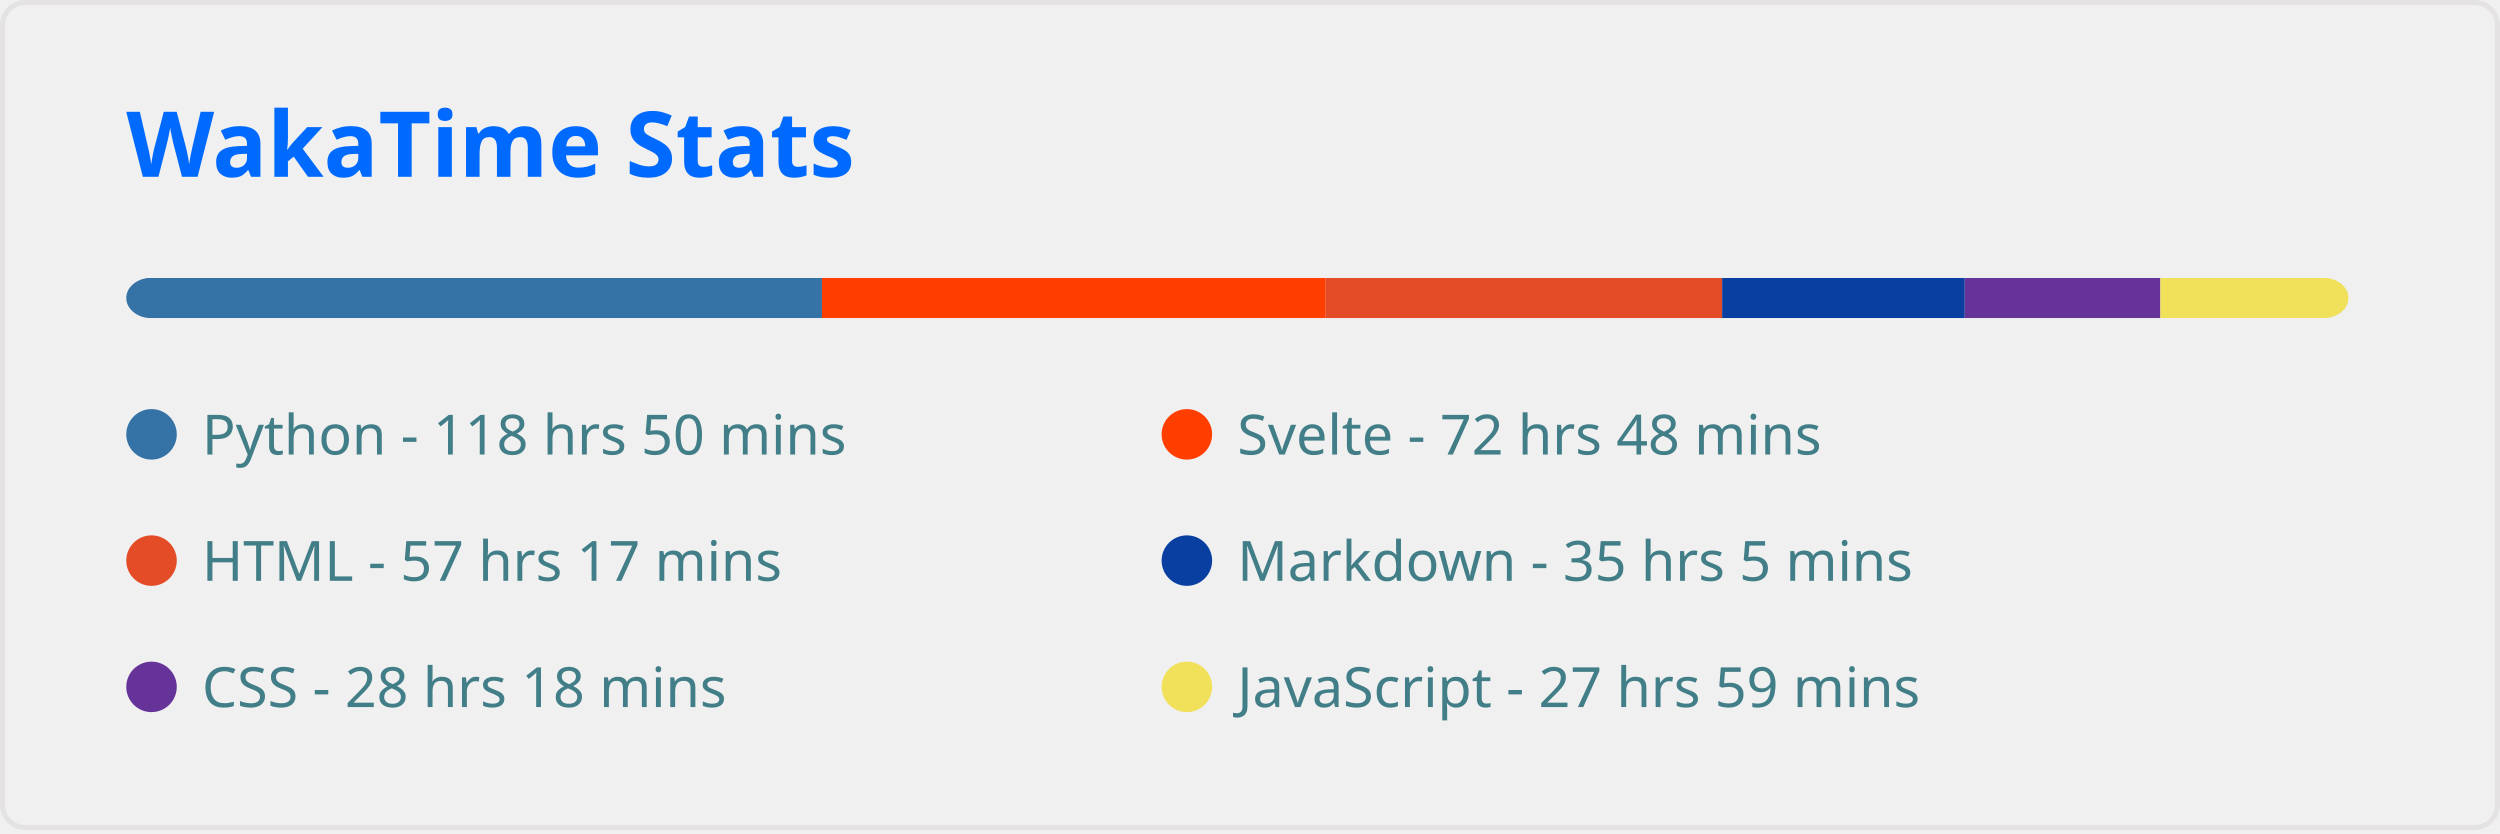
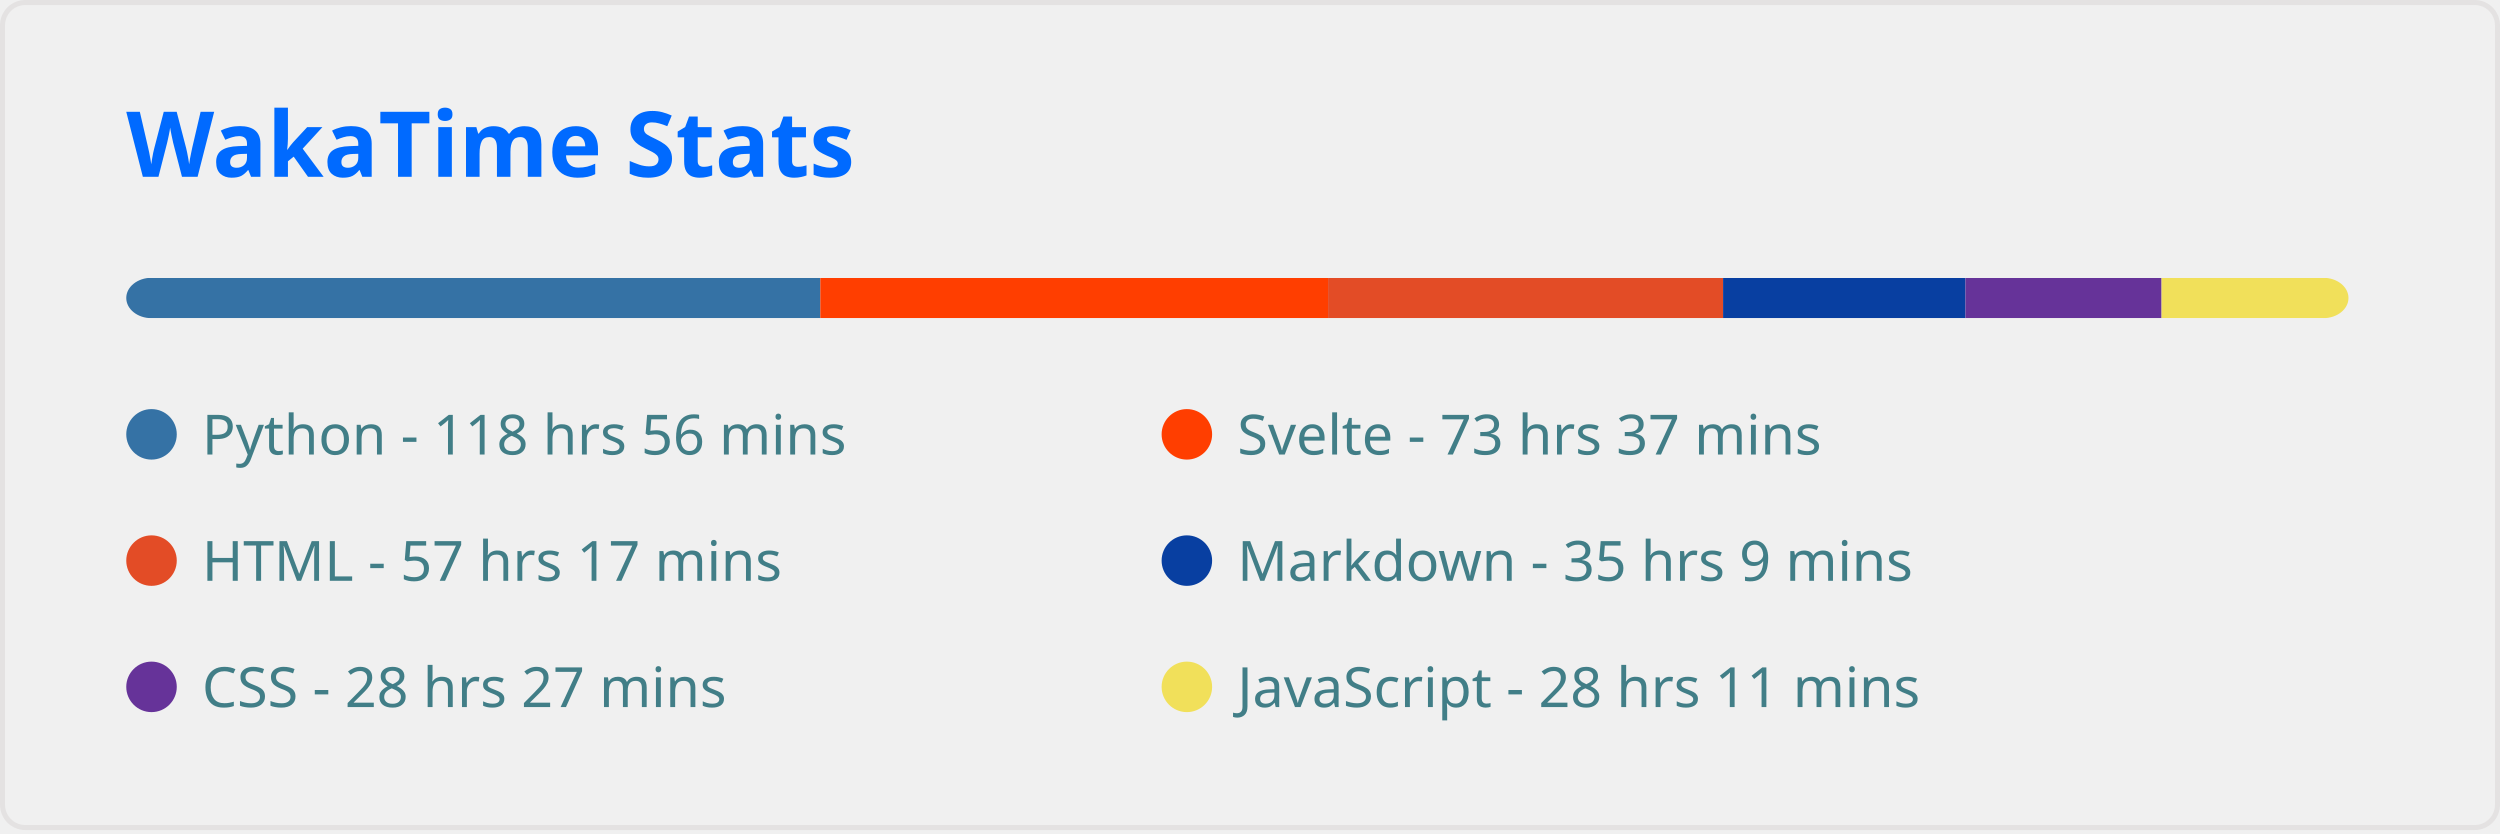
<svg xmlns="http://www.w3.org/2000/svg" width="495" height="165" viewBox="0 0 495 165" fill="none" role="img" aria-labelledby="descId">
  <style>
          .header {
            font: 600 18px 'Segoe UI', Ubuntu, Sans-Serif;
            fill: #006AFF;
            animation: fadeInAnimation 0.8s ease-in-out forwards;
          }
          @supports(-moz-appearance: auto) {
            /* Selector detects Firefox */
            .header { font-size: 15.5px; }
          }
          
    
    .stat {
      font: 600 14px 'Segoe UI', Ubuntu, "Helvetica Neue", Sans-Serif; fill: #417E87;
    }
    @supports(-moz-appearance: auto) {
      /* Selector detects Firefox */
      .stat { font-size:12px; }
    }
    .stagger {
      opacity: 0;
      animation: fadeInAnimation 0.3s ease-in-out forwards;
    }
    .not_bold { font-weight: 400 }
    .bold { font-weight: 700 }
  
    @keyframes slideInAnimation {
      from {
        width: 0;
      }
      to {
        width: calc(100%-100px);
      }
    }
    @keyframes growWidthAnimation {
      from {
        width: 0;
      }
      to {
        width: 100%;
      }
    }
    .lang-name { font: 400 11px 'Segoe UI', Ubuntu, Sans-Serif; fill: #417E87 }
    #rect-mask rect{
      animation: slideInAnimation 1s ease-in-out forwards;
    }
    .lang-progress{
      animation: growWidthAnimation 0.6s ease-in-out forwards;
    }
    

          
      /* Animations */
      @keyframes scaleInAnimation {
        from {
          transform: translate(-5px, 5px) scale(0);
        }
        to {
          transform: translate(-5px, 5px) scale(1);
        }
      }
      @keyframes fadeInAnimation {
        from {
          opacity: 0;
        }
        to {
          opacity: 1;
        }
      }
    
          
        </style>
  <rect data-testid="card-bg" x="0.5" y="0.5" rx="4.5" height="99%" stroke="#e4e2e2" width="494" fill="#ffffff00" stroke-opacity="1" />
  <g data-testid="card-title" transform="translate(25, 35)">
    <g transform="translate(0, 0)">
      <text x="0" y="0" class="header" data-testid="header">WakaTime Stats</text>
    </g>
  </g>
  <g data-testid="main-card-body" transform="translate(0, 55)">
    <svg x="0" y="0" width="100%">
      <mask id="rect-mask">
        <rect x="25" y="0" width="440" height="8" fill="white" rx="5" />
      </mask>
-       <rect mask="url(#rect-mask)" data-testid="lang-progress" x="0" y="0" width="162.75" height="8" fill="#3572A5" />
-       <rect mask="url(#rect-mask)" data-testid="lang-progress" x="162.75" y="0" width="99.743" height="8" fill="#ff3e00" />
-       <rect mask="url(#rect-mask)" data-testid="lang-progress" x="262.493" y="0" width="78.492" height="8" fill="#e34c26" />
-       <rect mask="url(#rect-mask)" data-testid="lang-progress" x="340.985" y="0" width="48.035" height="8" fill="#083fa1" />
-       <rect mask="url(#rect-mask)" data-testid="lang-progress" x="389.019" y="0" width="38.734" height="8" fill="#663399" />
-       <rect mask="url(#rect-mask)" data-testid="lang-progress" x="427.754" y="0" width="38.362" height="8" fill="#f1e05a" />
+       <rect mask="url(#rect-mask)" data-testid="lang-progress" x="0" y="0" width="162.424" height="8" fill="#3572A5" />
+       <rect mask="url(#rect-mask)" data-testid="lang-progress" x="162.424" y="0" width="100.533" height="8" fill="#ff3e00" />
+       <rect mask="url(#rect-mask)" data-testid="lang-progress" x="262.957" y="0" width="78.213" height="8" fill="#e34c26" />
+       <rect mask="url(#rect-mask)" data-testid="lang-progress" x="341.171" y="0" width="47.988" height="8" fill="#083fa1" />
+       <rect mask="url(#rect-mask)" data-testid="lang-progress" x="389.159" y="0" width="38.828" height="8" fill="#663399" />
+       <rect mask="url(#rect-mask)" data-testid="lang-progress" x="427.986" y="0" width="38.502" height="8" fill="#f1e05a" />
      <g transform="translate(25, 25)">
        <circle cx="5" cy="6" r="5" fill="#3572A5" />
        <text data-testid="lang-name" x="15" y="10" class="lang-name">
-         Python - 118 hrs 50 mins
+         Python - 118 hrs 56 mins
      </text>
      </g>
      <g transform="translate(230, 25)">
        <circle cx="5" cy="6" r="5" fill="#ff3e00" />
        <text data-testid="lang-name" x="15" y="10" class="lang-name">
-         Svelte - 72 hrs 48 mins
+         Svelte - 73 hrs 37 mins
      </text>
      </g>
      <g transform="translate(25, 50)">
        <circle cx="5" cy="6" r="5" fill="#e34c26" />
        <text data-testid="lang-name" x="15" y="10" class="lang-name">
        HTML - 57 hrs 17 mins
      </text>
      </g>
      <g transform="translate(230, 50)">
        <circle cx="5" cy="6" r="5" fill="#083fa1" />
        <text data-testid="lang-name" x="15" y="10" class="lang-name">
-         Markdown - 35 hrs 5 mins
+         Markdown - 35 hrs 9 mins
      </text>
      </g>
      <g transform="translate(25, 75)">
        <circle cx="5" cy="6" r="5" fill="#663399" />
        <text data-testid="lang-name" x="15" y="10" class="lang-name">
-         CSS - 28 hrs 18 mins
+         CSS - 28 hrs 27 mins
      </text>
      </g>
      <g transform="translate(230, 75)">
        <circle cx="5" cy="6" r="5" fill="#f1e05a" />
        <text data-testid="lang-name" x="15" y="10" class="lang-name">
-         JavaScript - 27 hrs 59 mins
+         JavaScript - 28 hrs 11 mins
      </text>
      </g>
    </svg>
  </g>
</svg>
